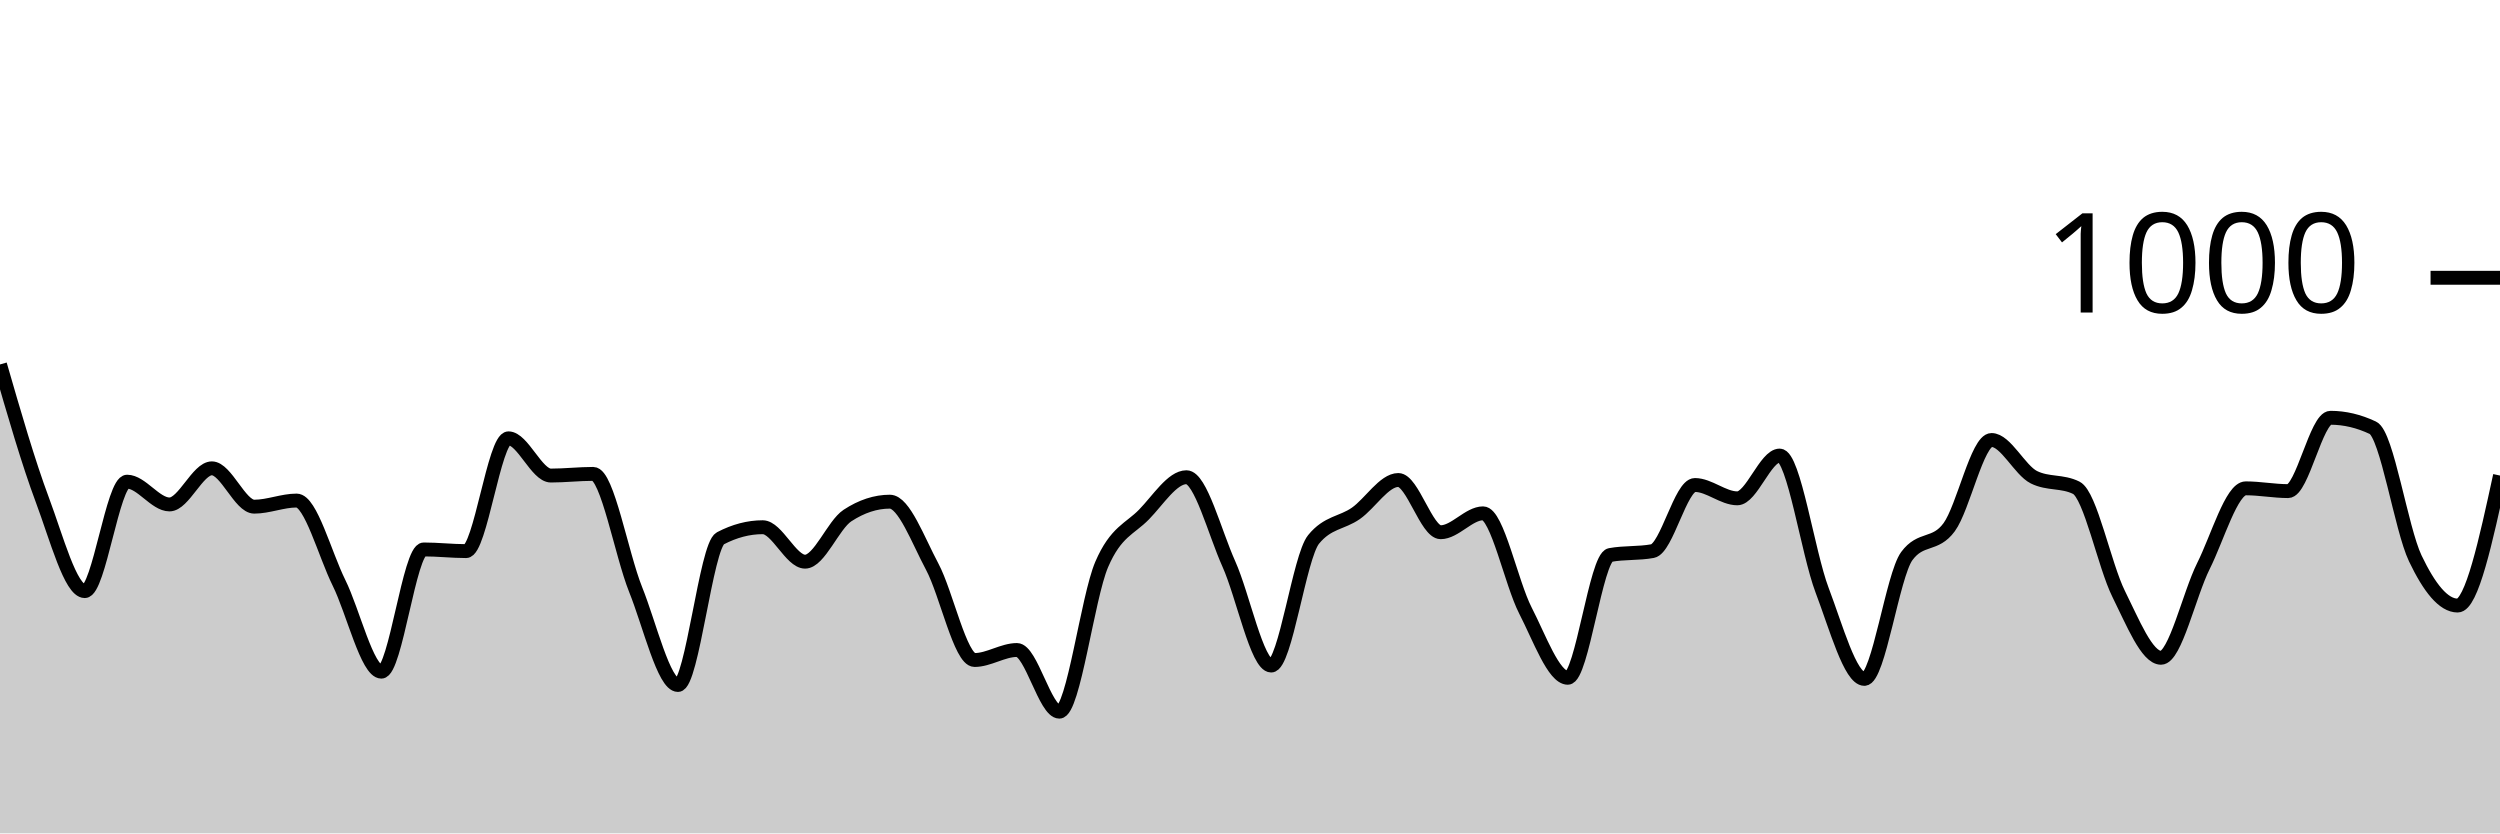
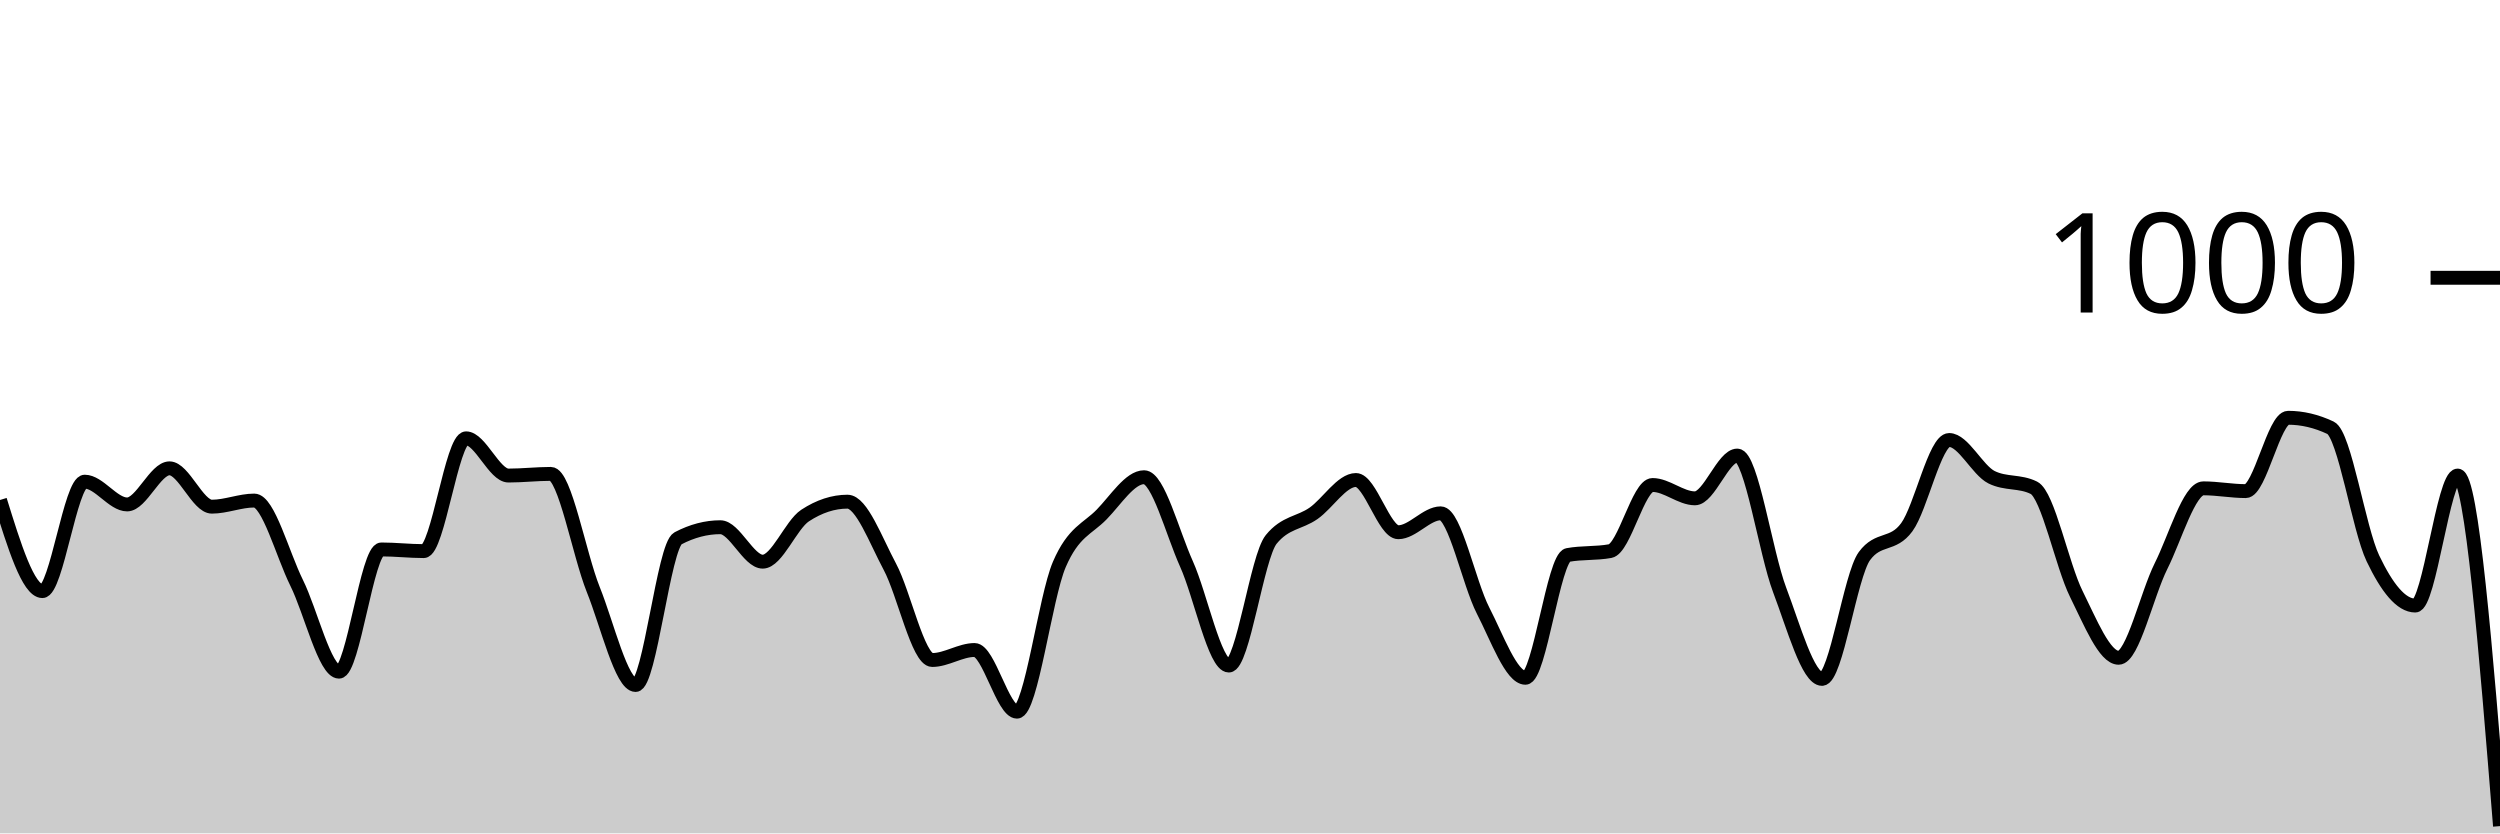
<svg xmlns="http://www.w3.org/2000/svg" viewBox="0 0 180 60">
  <g transform="translate(0,20)">
-     <path class="area" fill="rgba(0, 0, 0, 0.2)" d="M0,6.24C1.017,9.76,2.034,13.28,3.051,16C4.068,18.72,5.085,22.56,6.102,22.56C7.119,22.56,8.136,14.68,9.153,14.68C10.169,14.68,11.186,16.32,12.203,16.32C13.22,16.32,14.237,13.72,15.254,13.72C16.271,13.72,17.288,16.48,18.305,16.48C19.322,16.48,20.339,16.04,21.356,16.04C22.373,16.04,23.39,19.907,24.407,21.96C25.424,24.013,26.441,28.36,27.458,28.36C28.475,28.36,29.492,19.56,30.508,19.56C31.525,19.56,32.542,19.68,33.559,19.68C34.576,19.68,35.593,11.56,36.61,11.56C37.627,11.56,38.644,14.24,39.661,14.24C40.678,14.24,41.695,14.12,42.712,14.12C43.729,14.12,44.746,19.907,45.763,22.44C46.78,24.973,47.797,29.32,48.814,29.32C49.831,29.32,50.847,19.293,51.864,18.76C52.881,18.227,53.898,17.96,54.915,17.96C55.932,17.96,56.949,20.44,57.966,20.44C58.983,20.44,60,17.787,61.017,17.12C62.034,16.453,63.051,16.12,64.068,16.12C65.085,16.12,66.102,18.9,67.119,20.8C68.136,22.7,69.153,27.52,70.169,27.52C71.186,27.52,72.203,26.8,73.22,26.8C74.237,26.8,75.254,31.24,76.271,31.24C77.288,31.24,78.305,23.007,79.322,20.64C80.339,18.273,81.356,18.087,82.373,17.04C83.39,15.993,84.407,14.36,85.424,14.36C86.441,14.36,87.458,18.34,88.475,20.6C89.492,22.86,90.508,27.92,91.525,27.92C92.542,27.92,93.559,20.093,94.576,18.84C95.593,17.587,96.61,17.673,97.627,16.96C98.644,16.247,99.661,14.56,100.678,14.56C101.695,14.56,102.712,18.32,103.729,18.32C104.746,18.32,105.763,16.96,106.78,16.96C107.797,16.96,108.814,21.987,109.831,23.96C110.847,25.933,111.864,28.8,112.881,28.8C113.898,28.8,114.915,20.147,115.932,19.96C116.949,19.773,117.966,19.867,118.983,19.68C120,19.493,121.017,14.92,122.034,14.92C123.051,14.92,124.068,15.88,125.085,15.88C126.102,15.88,127.119,12.8,128.136,12.8C129.153,12.8,130.169,19.8,131.186,22.48C132.203,25.16,133.22,28.88,134.237,28.88C135.254,28.88,136.271,21.427,137.288,20.04C138.305,18.653,139.322,19.347,140.339,17.96C141.356,16.573,142.373,11.68,143.39,11.68C144.407,11.68,145.424,13.853,146.441,14.36C147.458,14.867,148.475,14.613,149.492,15.12C150.508,15.627,151.525,20.72,152.542,22.76C153.559,24.8,154.576,27.36,155.593,27.36C156.61,27.36,157.627,22.793,158.644,20.76C159.661,18.727,160.678,15.16,161.695,15.16C162.712,15.16,163.729,15.36,164.746,15.36C165.763,15.36,166.78,10.08,167.797,10.08C168.814,10.08,169.831,10.32,170.847,10.8C171.864,11.28,172.881,18.067,173.898,20.2C174.915,22.333,175.932,23.6,176.949,23.6C177.966,23.6,178.983,18.92,180,14.24L180,40C178.983,40,177.966,40,176.949,40C175.932,40,174.915,40,173.898,40C172.881,40,171.864,40,170.847,40C169.831,40,168.814,40,167.797,40C166.78,40,165.763,40,164.746,40C163.729,40,162.712,40,161.695,40C160.678,40,159.661,40,158.644,40C157.627,40,156.61,40,155.593,40C154.576,40,153.559,40,152.542,40C151.525,40,150.508,40,149.492,40C148.475,40,147.458,40,146.441,40C145.424,40,144.407,40,143.39,40C142.373,40,141.356,40,140.339,40C139.322,40,138.305,40,137.288,40C136.271,40,135.254,40,134.237,40C133.22,40,132.203,40,131.186,40C130.169,40,129.153,40,128.136,40C127.119,40,126.102,40,125.085,40C124.068,40,123.051,40,122.034,40C121.017,40,120,40,118.983,40C117.966,40,116.949,40,115.932,40C114.915,40,113.898,40,112.881,40C111.864,40,110.847,40,109.831,40C108.814,40,107.797,40,106.78,40C105.763,40,104.746,40,103.729,40C102.712,40,101.695,40,100.678,40C99.661,40,98.644,40,97.627,40C96.61,40,95.593,40,94.576,40C93.559,40,92.542,40,91.525,40C90.508,40,89.492,40,88.475,40C87.458,40,86.441,40,85.424,40C84.407,40,83.39,40,82.373,40C81.356,40,80.339,40,79.322,40C78.305,40,77.288,40,76.271,40C75.254,40,74.237,40,73.22,40C72.203,40,71.186,40,70.169,40C69.153,40,68.136,40,67.119,40C66.102,40,65.085,40,64.068,40C63.051,40,62.034,40,61.017,40C60,40,58.983,40,57.966,40C56.949,40,55.932,40,54.915,40C53.898,40,52.881,40,51.864,40C50.847,40,49.831,40,48.814,40C47.797,40,46.78,40,45.763,40C44.746,40,43.729,40,42.712,40C41.695,40,40.678,40,39.661,40C38.644,40,37.627,40,36.61,40C35.593,40,34.576,40,33.559,40C32.542,40,31.525,40,30.508,40C29.492,40,28.475,40,27.458,40C26.441,40,25.424,40,24.407,40C23.39,40,22.373,40,21.356,40C20.339,40,19.322,40,18.305,40C17.288,40,16.271,40,15.254,40C14.237,40,13.22,40,12.203,40C11.186,40,10.169,40,9.153,40C8.136,40,7.119,40,6.102,40C5.085,40,4.068,40,3.051,40C2.034,40,1.017,40,0,40Z" />
-     <path class="line" stroke="black" fill="none" d="M0,6.24C1.017,9.76,2.034,13.28,3.051,16C4.068,18.72,5.085,22.56,6.102,22.56C7.119,22.56,8.136,14.68,9.153,14.68C10.169,14.68,11.186,16.32,12.203,16.32C13.22,16.32,14.237,13.72,15.254,13.72C16.271,13.72,17.288,16.48,18.305,16.48C19.322,16.48,20.339,16.04,21.356,16.04C22.373,16.04,23.39,19.907,24.407,21.96C25.424,24.013,26.441,28.36,27.458,28.36C28.475,28.36,29.492,19.56,30.508,19.56C31.525,19.56,32.542,19.68,33.559,19.68C34.576,19.68,35.593,11.56,36.61,11.56C37.627,11.56,38.644,14.24,39.661,14.24C40.678,14.24,41.695,14.12,42.712,14.12C43.729,14.12,44.746,19.907,45.763,22.44C46.78,24.973,47.797,29.32,48.814,29.32C49.831,29.32,50.847,19.293,51.864,18.76C52.881,18.227,53.898,17.96,54.915,17.96C55.932,17.96,56.949,20.44,57.966,20.44C58.983,20.44,60,17.787,61.017,17.12C62.034,16.453,63.051,16.12,64.068,16.12C65.085,16.12,66.102,18.9,67.119,20.8C68.136,22.7,69.153,27.52,70.169,27.52C71.186,27.52,72.203,26.8,73.22,26.8C74.237,26.8,75.254,31.24,76.271,31.24C77.288,31.24,78.305,23.007,79.322,20.64C80.339,18.273,81.356,18.087,82.373,17.04C83.39,15.993,84.407,14.36,85.424,14.36C86.441,14.36,87.458,18.34,88.475,20.6C89.492,22.86,90.508,27.92,91.525,27.92C92.542,27.92,93.559,20.093,94.576,18.84C95.593,17.587,96.61,17.673,97.627,16.96C98.644,16.247,99.661,14.56,100.678,14.56C101.695,14.56,102.712,18.32,103.729,18.32C104.746,18.32,105.763,16.96,106.78,16.96C107.797,16.96,108.814,21.987,109.831,23.96C110.847,25.933,111.864,28.8,112.881,28.8C113.898,28.8,114.915,20.147,115.932,19.96C116.949,19.773,117.966,19.867,118.983,19.68C120,19.493,121.017,14.92,122.034,14.92C123.051,14.92,124.068,15.88,125.085,15.88C126.102,15.88,127.119,12.8,128.136,12.8C129.153,12.8,130.169,19.8,131.186,22.48C132.203,25.16,133.22,28.88,134.237,28.88C135.254,28.88,136.271,21.427,137.288,20.04C138.305,18.653,139.322,19.347,140.339,17.96C141.356,16.573,142.373,11.68,143.39,11.68C144.407,11.68,145.424,13.853,146.441,14.36C147.458,14.867,148.475,14.613,149.492,15.12C150.508,15.627,151.525,20.72,152.542,22.76C153.559,24.8,154.576,27.36,155.593,27.36C156.61,27.36,157.627,22.793,158.644,20.76C159.661,18.727,160.678,15.16,161.695,15.16C162.712,15.16,163.729,15.36,164.746,15.36C165.763,15.36,166.78,10.08,167.797,10.08C168.814,10.08,169.831,10.32,170.847,10.8C171.864,11.28,172.881,18.067,173.898,20.2C174.915,22.333,175.932,23.6,176.949,23.6C177.966,23.6,178.983,18.92,180,14.24" />
+     <path class="area" fill="rgba(0, 0, 0, 0.2)" d="M0,16C1.017,19.28,2.034,22.56,3.051,22.56C4.068,22.56,5.085,14.68,6.102,14.68C7.119,14.68,8.136,16.32,9.153,16.32C10.169,16.32,11.186,13.72,12.203,13.72C13.22,13.72,14.237,16.48,15.254,16.48C16.271,16.48,17.288,16.04,18.305,16.04C19.322,16.04,20.339,19.907,21.356,21.96C22.373,24.013,23.39,28.36,24.407,28.36C25.424,28.36,26.441,19.56,27.458,19.56C28.475,19.56,29.492,19.68,30.508,19.68C31.525,19.68,32.542,11.56,33.559,11.56C34.576,11.56,35.593,14.24,36.61,14.24C37.627,14.24,38.644,14.12,39.661,14.12C40.678,14.12,41.695,19.907,42.712,22.44C43.729,24.973,44.746,29.32,45.763,29.32C46.78,29.32,47.797,19.293,48.814,18.76C49.831,18.227,50.847,17.96,51.864,17.96C52.881,17.96,53.898,20.44,54.915,20.44C55.932,20.44,56.949,17.787,57.966,17.12C58.983,16.453,60,16.12,61.017,16.12C62.034,16.12,63.051,18.9,64.068,20.8C65.085,22.7,66.102,27.52,67.119,27.52C68.136,27.52,69.153,26.8,70.169,26.8C71.186,26.8,72.203,31.24,73.22,31.24C74.237,31.24,75.254,23.007,76.271,20.64C77.288,18.273,78.305,18.087,79.322,17.04C80.339,15.993,81.356,14.36,82.373,14.36C83.39,14.36,84.407,18.34,85.424,20.6C86.441,22.86,87.458,27.92,88.475,27.92C89.492,27.92,90.508,20.093,91.525,18.84C92.542,17.587,93.559,17.673,94.576,16.96C95.593,16.247,96.61,14.56,97.627,14.56C98.644,14.56,99.661,18.32,100.678,18.32C101.695,18.32,102.712,16.96,103.729,16.96C104.746,16.96,105.763,21.987,106.78,23.96C107.797,25.933,108.814,28.8,109.831,28.8C110.847,28.8,111.864,20.147,112.881,19.96C113.898,19.773,114.915,19.867,115.932,19.68C116.949,19.493,117.966,14.92,118.983,14.92C120,14.92,121.017,15.88,122.034,15.88C123.051,15.88,124.068,12.8,125.085,12.8C126.102,12.8,127.119,19.8,128.136,22.48C129.153,25.16,130.169,28.88,131.186,28.88C132.203,28.88,133.22,21.427,134.237,20.04C135.254,18.653,136.271,19.347,137.288,17.96C138.305,16.573,139.322,11.68,140.339,11.68C141.356,11.68,142.373,13.853,143.39,14.36C144.407,14.867,145.424,14.613,146.441,15.12C147.458,15.627,148.475,20.72,149.492,22.76C150.508,24.8,151.525,27.36,152.542,27.36C153.559,27.36,154.576,22.793,155.593,20.76C156.61,18.727,157.627,15.16,158.644,15.16C159.661,15.16,160.678,15.36,161.695,15.36C162.712,15.36,163.729,10.08,164.746,10.08C165.763,10.08,166.78,10.32,167.797,10.8C168.814,11.28,169.831,18.067,170.847,20.2C171.864,22.333,172.881,23.6,173.898,23.6C174.915,23.6,175.932,14.24,176.949,14.24C177.966,14.24,178.983,26.86,180,39.48L180,40C178.983,40,177.966,40,176.949,40C175.932,40,174.915,40,173.898,40C172.881,40,171.864,40,170.847,40C169.831,40,168.814,40,167.797,40C166.78,40,165.763,40,164.746,40C163.729,40,162.712,40,161.695,40C160.678,40,159.661,40,158.644,40C157.627,40,156.61,40,155.593,40C154.576,40,153.559,40,152.542,40C151.525,40,150.508,40,149.492,40C148.475,40,147.458,40,146.441,40C145.424,40,144.407,40,143.39,40C142.373,40,141.356,40,140.339,40C139.322,40,138.305,40,137.288,40C136.271,40,135.254,40,134.237,40C133.22,40,132.203,40,131.186,40C130.169,40,129.153,40,128.136,40C127.119,40,126.102,40,125.085,40C124.068,40,123.051,40,122.034,40C121.017,40,120,40,118.983,40C117.966,40,116.949,40,115.932,40C114.915,40,113.898,40,112.881,40C111.864,40,110.847,40,109.831,40C108.814,40,107.797,40,106.78,40C105.763,40,104.746,40,103.729,40C102.712,40,101.695,40,100.678,40C99.661,40,98.644,40,97.627,40C96.61,40,95.593,40,94.576,40C93.559,40,92.542,40,91.525,40C90.508,40,89.492,40,88.475,40C87.458,40,86.441,40,85.424,40C84.407,40,83.39,40,82.373,40C81.356,40,80.339,40,79.322,40C78.305,40,77.288,40,76.271,40C75.254,40,74.237,40,73.22,40C72.203,40,71.186,40,70.169,40C69.153,40,68.136,40,67.119,40C66.102,40,65.085,40,64.068,40C63.051,40,62.034,40,61.017,40C60,40,58.983,40,57.966,40C56.949,40,55.932,40,54.915,40C53.898,40,52.881,40,51.864,40C50.847,40,49.831,40,48.814,40C47.797,40,46.78,40,45.763,40C44.746,40,43.729,40,42.712,40C41.695,40,40.678,40,39.661,40C38.644,40,37.627,40,36.61,40C35.593,40,34.576,40,33.559,40C32.542,40,31.525,40,30.508,40C29.492,40,28.475,40,27.458,40C26.441,40,25.424,40,24.407,40C23.39,40,22.373,40,21.356,40C20.339,40,19.322,40,18.305,40C17.288,40,16.271,40,15.254,40C14.237,40,13.22,40,12.203,40C11.186,40,10.169,40,9.153,40C8.136,40,7.119,40,6.102,40C5.085,40,4.068,40,3.051,40C2.034,40,1.017,40,0,40Z" />
+     <path class="line" stroke="black" fill="none" d="M0,16C1.017,19.28,2.034,22.56,3.051,22.56C4.068,22.56,5.085,14.68,6.102,14.68C7.119,14.68,8.136,16.32,9.153,16.32C10.169,16.32,11.186,13.72,12.203,13.72C13.22,13.72,14.237,16.48,15.254,16.48C16.271,16.48,17.288,16.04,18.305,16.04C19.322,16.04,20.339,19.907,21.356,21.96C22.373,24.013,23.39,28.36,24.407,28.36C25.424,28.36,26.441,19.56,27.458,19.56C28.475,19.56,29.492,19.68,30.508,19.68C31.525,19.68,32.542,11.56,33.559,11.56C34.576,11.56,35.593,14.24,36.61,14.24C37.627,14.24,38.644,14.12,39.661,14.12C40.678,14.12,41.695,19.907,42.712,22.44C43.729,24.973,44.746,29.32,45.763,29.32C46.78,29.32,47.797,19.293,48.814,18.76C49.831,18.227,50.847,17.96,51.864,17.96C52.881,17.96,53.898,20.44,54.915,20.44C55.932,20.44,56.949,17.787,57.966,17.12C58.983,16.453,60,16.12,61.017,16.12C62.034,16.12,63.051,18.9,64.068,20.8C65.085,22.7,66.102,27.52,67.119,27.52C68.136,27.52,69.153,26.8,70.169,26.8C71.186,26.8,72.203,31.24,73.22,31.24C74.237,31.24,75.254,23.007,76.271,20.64C77.288,18.273,78.305,18.087,79.322,17.04C80.339,15.993,81.356,14.36,82.373,14.36C83.39,14.36,84.407,18.34,85.424,20.6C86.441,22.86,87.458,27.92,88.475,27.92C89.492,27.92,90.508,20.093,91.525,18.84C92.542,17.587,93.559,17.673,94.576,16.96C95.593,16.247,96.61,14.56,97.627,14.56C98.644,14.56,99.661,18.32,100.678,18.32C101.695,18.32,102.712,16.96,103.729,16.96C104.746,16.96,105.763,21.987,106.78,23.96C107.797,25.933,108.814,28.8,109.831,28.8C110.847,28.8,111.864,20.147,112.881,19.96C113.898,19.773,114.915,19.867,115.932,19.68C116.949,19.493,117.966,14.92,118.983,14.92C120,14.92,121.017,15.88,122.034,15.88C123.051,15.88,124.068,12.8,125.085,12.8C126.102,12.8,127.119,19.8,128.136,22.48C129.153,25.16,130.169,28.88,131.186,28.88C132.203,28.88,133.22,21.427,134.237,20.04C135.254,18.653,136.271,19.347,137.288,17.96C138.305,16.573,139.322,11.68,140.339,11.68C141.356,11.68,142.373,13.853,143.39,14.36C144.407,14.867,145.424,14.613,146.441,15.12C147.458,15.627,148.475,20.72,149.492,22.76C150.508,24.8,151.525,27.36,152.542,27.36C153.559,27.36,154.576,22.793,155.593,20.76C156.61,18.727,157.627,15.16,158.644,15.16C159.661,15.16,160.678,15.36,161.695,15.36C162.712,15.36,163.729,10.08,164.746,10.08C165.763,10.08,166.78,10.32,167.797,10.8C168.814,11.28,169.831,18.067,170.847,20.2C171.864,22.333,172.881,23.6,173.898,23.6C174.915,23.6,175.932,14.24,176.949,14.24C177.966,14.24,178.983,26.86,180,39.48" />
    <path class="axis-ceiling" stroke-width="1" stroke="black" fill="none" d="M175,0L180,0" />
    <text class="axis-ceiling-label" font-family="sans-serif" text-anchor="end" font-size="10px" x="170" y="2.5">1000</text>
  </g>
</svg>
